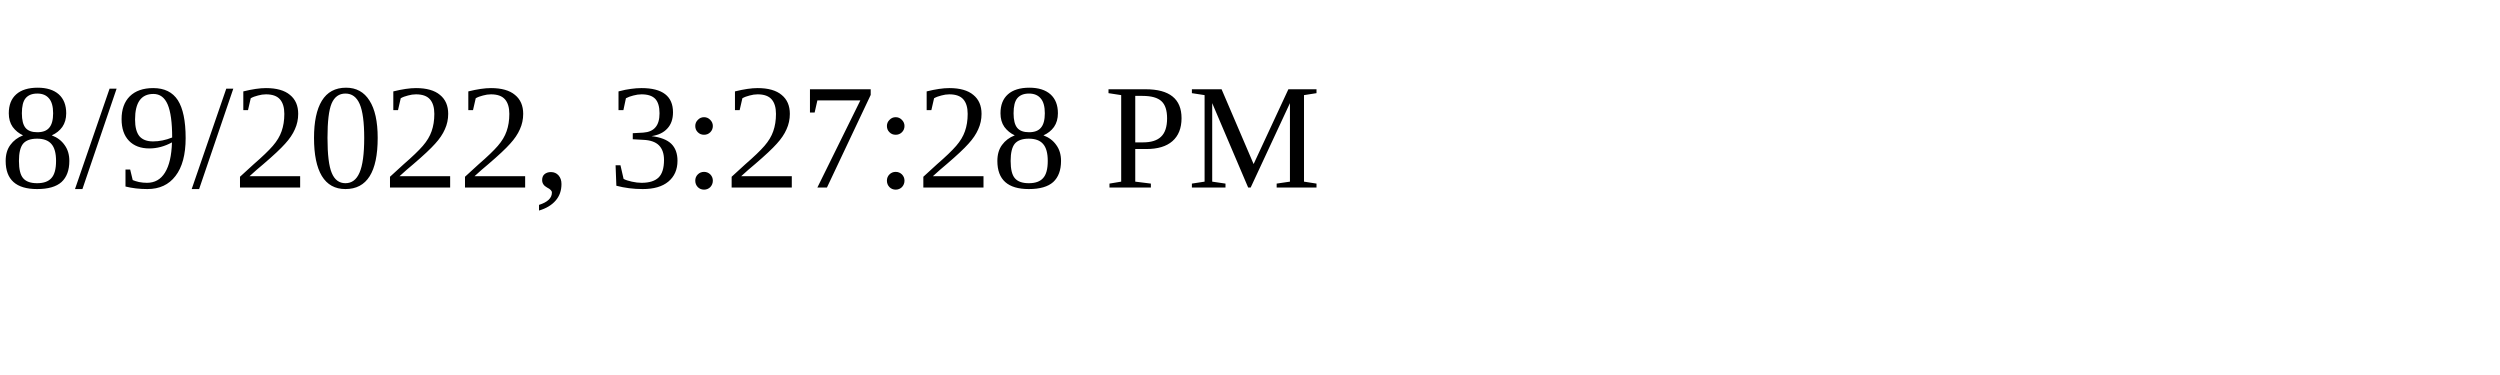
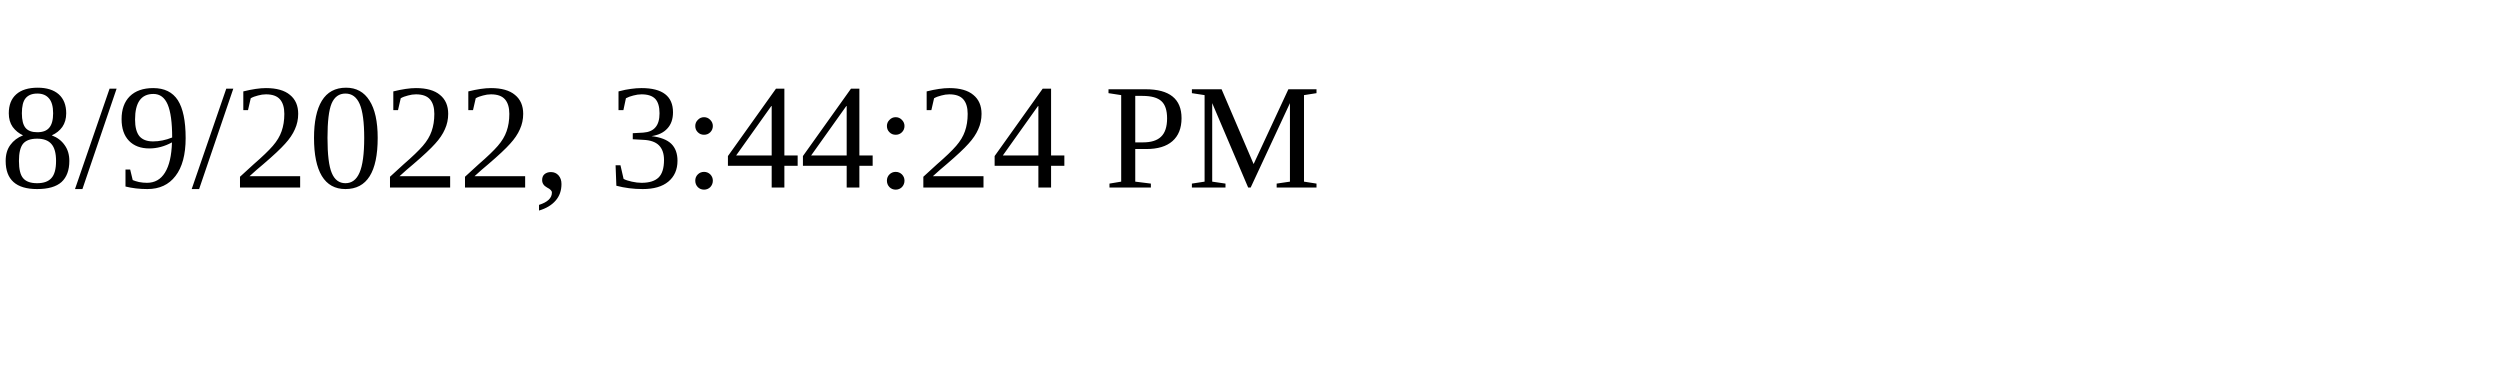
<svg xmlns="http://www.w3.org/2000/svg" height="30" width="200">
-   <text x="0" y="15">8/9/2022, 3:27:28 PM</text>
+   <text x="0" y="15">8/9/2022, 3:44:24 PM</text>
</svg>
